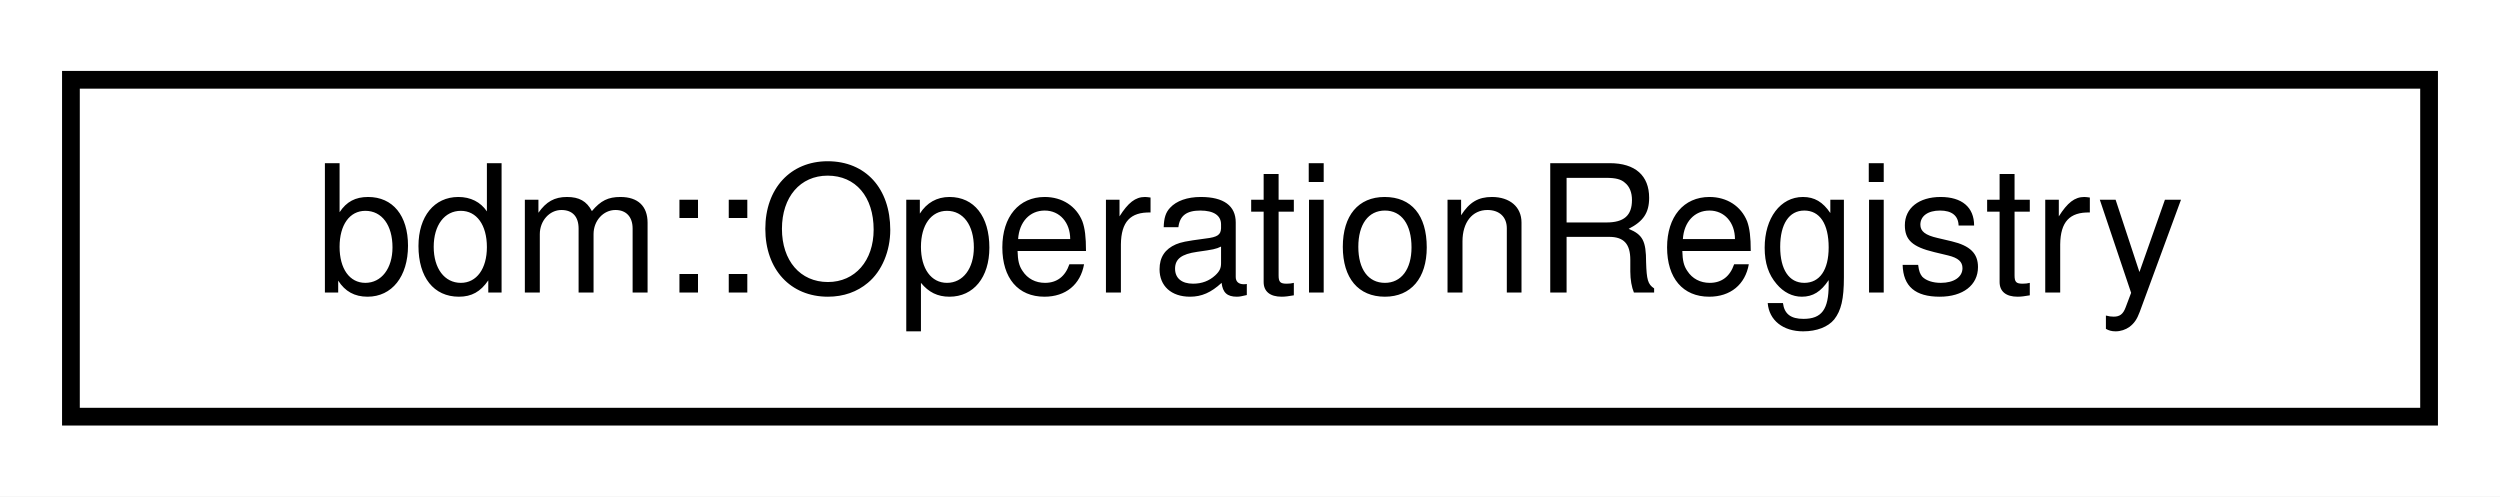
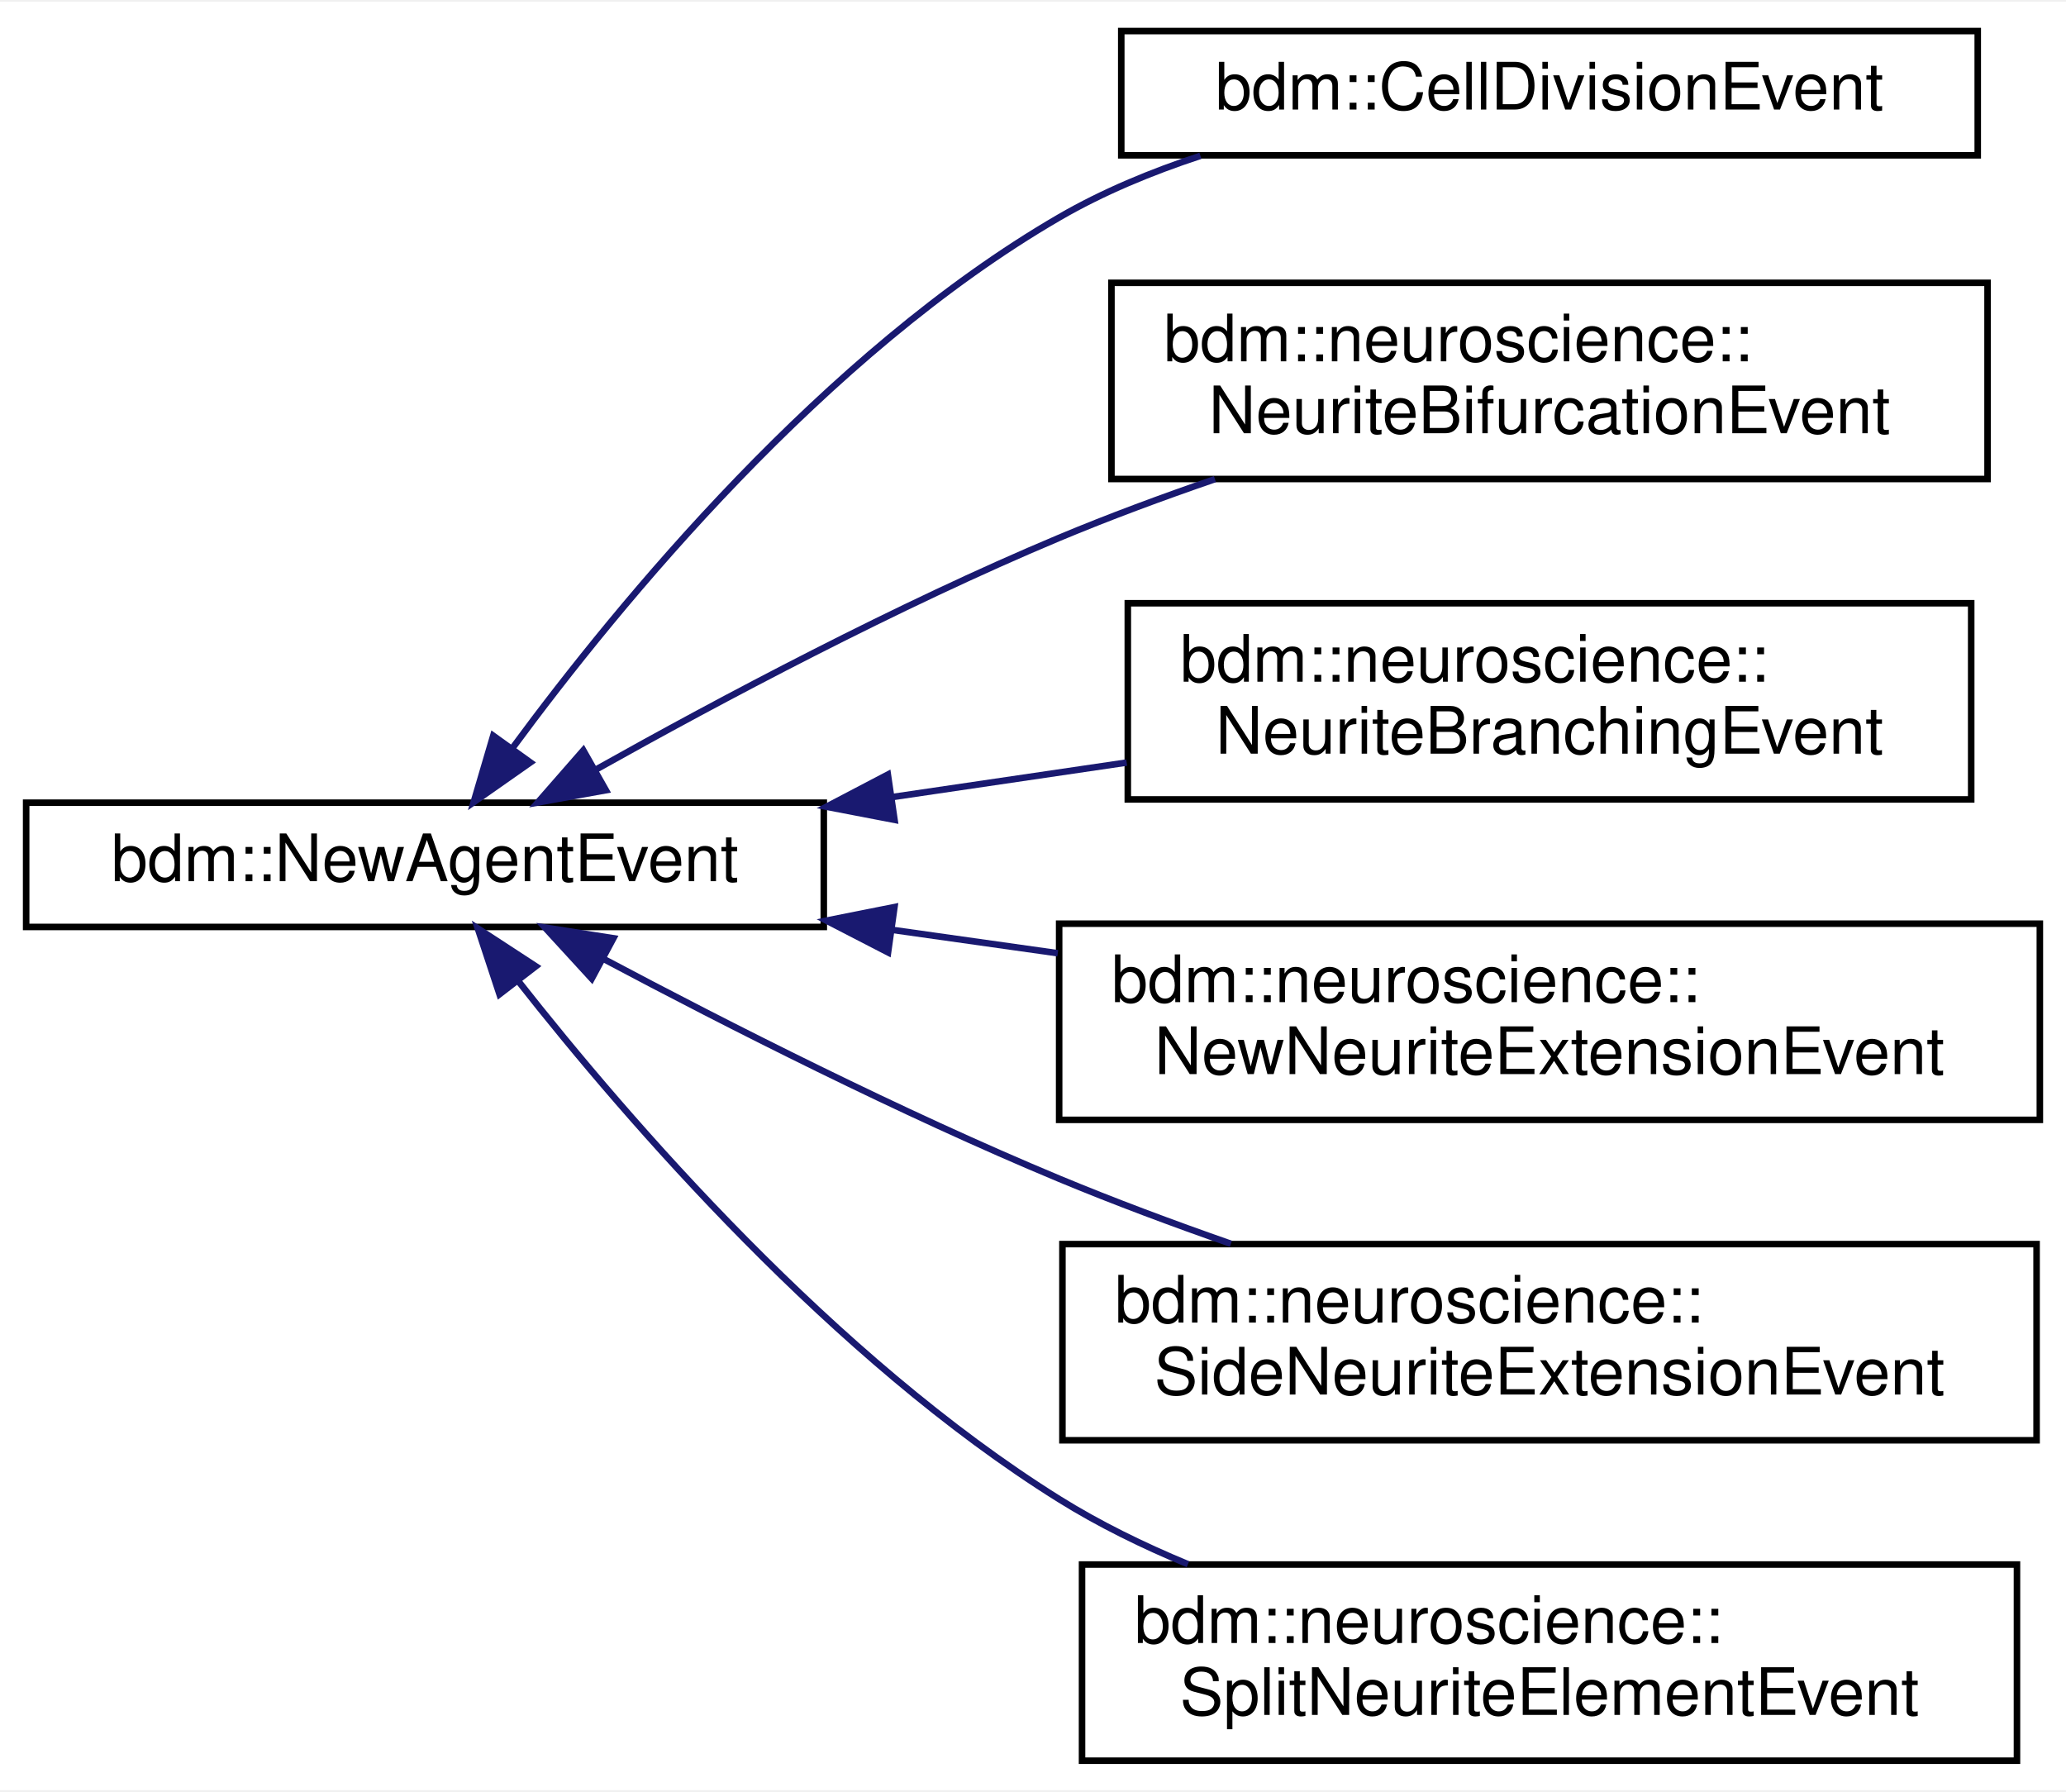
- <svg xmlns="http://www.w3.org/2000/svg" xmlns:xlink="http://www.w3.org/1999/xlink" width="141pt" height="28pt" viewBox="0.00 0.00 141.00 28.00">
-   <g id="graph0" class="graph" transform="scale(1 1) rotate(0) translate(4 24)">
-     <polygon fill="white" stroke="transparent" points="-4,4 -4,-24 137,-24 137,4 -4,4" />
+ <svg xmlns="http://www.w3.org/2000/svg" xmlns:xlink="http://www.w3.org/1999/xlink" width="316pt" height="274pt" viewBox="0.00 0.00 316.00 273.50">
+   <g id="graph0" class="graph" transform="scale(1 1) rotate(0) translate(4 269.5)">
+     <polygon fill="white" stroke="transparent" points="-4,4 -4,-269.5 312,-269.5 312,4 -4,4" />
    <g id="node1" class="node">
      <g id="a_node1">
-         <a xlink:href="classbdm_1_1OperationRegistry.html" target="_top" xlink:title=" ">
-           <polygon fill="white" stroke="black" points="0,-0.5 0,-19.5 133,-19.5 133,-0.5 0,-0.5" />
-           <text text-anchor="middle" x="66.5" y="-7.5" font-family="Helvetica,sans-Serif" font-size="10.00">bdm::OperationRegistry</text>
+         <a xlink:href="structbdm_1_1NewAgentEvent.html" target="_top" xlink:title=" ">
+           <polygon fill="white" stroke="black" points="0,-128 0,-147 122,-147 122,-128 0,-128" />
+           <text text-anchor="middle" x="61" y="-135" font-family="Helvetica,sans-Serif" font-size="10.00">bdm::NewAgentEvent</text>
        </a>
      </g>
    </g>
+     <g id="node2" class="node">
+       <g id="a_node2">
+         <a xlink:href="structbdm_1_1CellDivisionEvent.html" target="_top" xlink:title="Contains the parameters to perform a cell division.">
+           <polygon fill="white" stroke="black" points="167.5,-246 167.5,-265 298.5,-265 298.5,-246 167.5,-246" />
+           <text text-anchor="middle" x="233" y="-253" font-family="Helvetica,sans-Serif" font-size="10.00">bdm::CellDivisionEvent</text>
+         </a>
+       </g>
+     </g>
+     <g id="edge1" class="edge">
+       <path fill="none" stroke="midnightblue" d="M74.39,-155.36C90.88,-177.74 122.15,-215.69 158,-236.5 164.65,-240.36 172.09,-243.45 179.61,-245.92" />
+       <polygon fill="midnightblue" stroke="midnightblue" points="77.12,-153.16 68.45,-147.08 71.44,-157.24 77.12,-153.16" />
+     </g>
+     <g id="node3" class="node">
+       <g id="a_node3">
+         <a xlink:href="structbdm_1_1neuroscience_1_1NeuriteBifurcationEvent.html" target="_top" xlink:title="Contains the parameters to bifurcate a growth cone.">
+           <polygon fill="white" stroke="black" points="166,-196.5 166,-226.5 300,-226.5 300,-196.5 166,-196.5" />
+           <text text-anchor="start" x="174" y="-214.5" font-family="Helvetica,sans-Serif" font-size="10.00">bdm::neuroscience::</text>
+           <text text-anchor="middle" x="233" y="-203.5" font-family="Helvetica,sans-Serif" font-size="10.00">NeuriteBifurcationEvent</text>
+         </a>
+       </g>
+     </g>
+     <g id="edge2" class="edge">
+       <path fill="none" stroke="midnightblue" d="M87.17,-152.08C106.22,-162.76 133.24,-177.12 158,-187.5 165.6,-190.68 173.78,-193.71 181.83,-196.48" />
+       <polygon fill="midnightblue" stroke="midnightblue" points="88.67,-148.91 78.25,-147.03 85.22,-155 88.67,-148.91" />
+     </g>
+     <g id="node4" class="node">
+       <g id="a_node4">
+         <a xlink:href="structbdm_1_1neuroscience_1_1NeuriteBranchingEvent.html" target="_top" xlink:title="This event splits the current neurite element into two elements and adds a new side branch as daughte...">
+           <polygon fill="white" stroke="black" points="168.5,-147.5 168.5,-177.5 297.5,-177.5 297.5,-147.5 168.5,-147.5" />
+           <text text-anchor="start" x="176.5" y="-165.5" font-family="Helvetica,sans-Serif" font-size="10.00">bdm::neuroscience::</text>
+           <text text-anchor="middle" x="233" y="-154.5" font-family="Helvetica,sans-Serif" font-size="10.00">NeuriteBranchingEvent</text>
+         </a>
+       </g>
+     </g>
+     <g id="edge3" class="edge">
+       <path fill="none" stroke="midnightblue" d="M132.32,-147.84C144.25,-149.6 156.58,-151.41 168.33,-153.14" />
+       <polygon fill="midnightblue" stroke="midnightblue" points="132.82,-144.38 122.41,-146.38 131.8,-151.3 132.82,-144.38" />
+     </g>
+     <g id="node5" class="node">
+       <g id="a_node5">
+         <a xlink:href="structbdm_1_1neuroscience_1_1NewNeuriteExtensionEvent.html" target="_top" xlink:title="Contains the parameters to extend a new neurite from a neuron soma.">
+           <polygon fill="white" stroke="black" points="158,-98.5 158,-128.5 308,-128.5 308,-98.5 158,-98.5" />
+           <text text-anchor="start" x="166" y="-116.5" font-family="Helvetica,sans-Serif" font-size="10.00">bdm::neuroscience::</text>
+           <text text-anchor="middle" x="233" y="-105.5" font-family="Helvetica,sans-Serif" font-size="10.00">NewNeuriteExtensionEvent</text>
+         </a>
+       </g>
+     </g>
+     <g id="edge4" class="edge">
+       <path fill="none" stroke="midnightblue" d="M132.49,-127.55C140.84,-126.37 149.39,-125.16 157.79,-123.98" />
+       <polygon fill="midnightblue" stroke="midnightblue" points="131.83,-124.11 122.41,-128.97 132.81,-131.04 131.83,-124.11" />
+     </g>
+     <g id="node6" class="node">
+       <g id="a_node6">
+         <a xlink:href="structbdm_1_1neuroscience_1_1SideNeuriteExtensionEvent.html" target="_top" xlink:title="Contains the parameters to add a side neurite element.">
+           <polygon fill="white" stroke="black" points="158.5,-49.5 158.5,-79.5 307.5,-79.5 307.5,-49.5 158.5,-49.5" />
+           <text text-anchor="start" x="166.5" y="-67.5" font-family="Helvetica,sans-Serif" font-size="10.00">bdm::neuroscience::</text>
+           <text text-anchor="middle" x="233" y="-56.5" font-family="Helvetica,sans-Serif" font-size="10.00">SideNeuriteExtensionEvent</text>
+         </a>
+       </g>
+     </g>
+     <g id="edge5" class="edge">
+       <path fill="none" stroke="midnightblue" d="M88.32,-123.11C107.35,-113 133.87,-99.55 158,-89.5 166.39,-86.01 175.45,-82.63 184.27,-79.55" />
+       <polygon fill="midnightblue" stroke="midnightblue" points="86.51,-120.1 79.35,-127.91 89.82,-126.27 86.51,-120.1" />
+     </g>
+     <g id="node7" class="node">
+       <g id="a_node7">
+         <a xlink:href="structbdm_1_1neuroscience_1_1SplitNeuriteElementEvent.html" target="_top" xlink:title="Contains the parameters to split a neurite element into two segments.">
+           <polygon fill="white" stroke="black" points="161.5,-0.5 161.5,-30.5 304.5,-30.5 304.5,-0.5 161.5,-0.5" />
+           <text text-anchor="start" x="169.5" y="-18.5" font-family="Helvetica,sans-Serif" font-size="10.00">bdm::neuroscience::</text>
+           <text text-anchor="middle" x="233" y="-7.5" font-family="Helvetica,sans-Serif" font-size="10.00">SplitNeuriteElementEvent</text>
+         </a>
+       </g>
+     </g>
+     <g id="edge6" class="edge">
+       <path fill="none" stroke="midnightblue" d="M75.24,-119.76C92.2,-98.19 123.56,-62.01 158,-40.5 164.1,-36.69 170.84,-33.39 177.7,-30.55" />
+       <polygon fill="midnightblue" stroke="midnightblue" points="72.4,-117.71 69.08,-127.77 77.95,-121.98 72.4,-117.71" />
+     </g>
  </g>
</svg>
